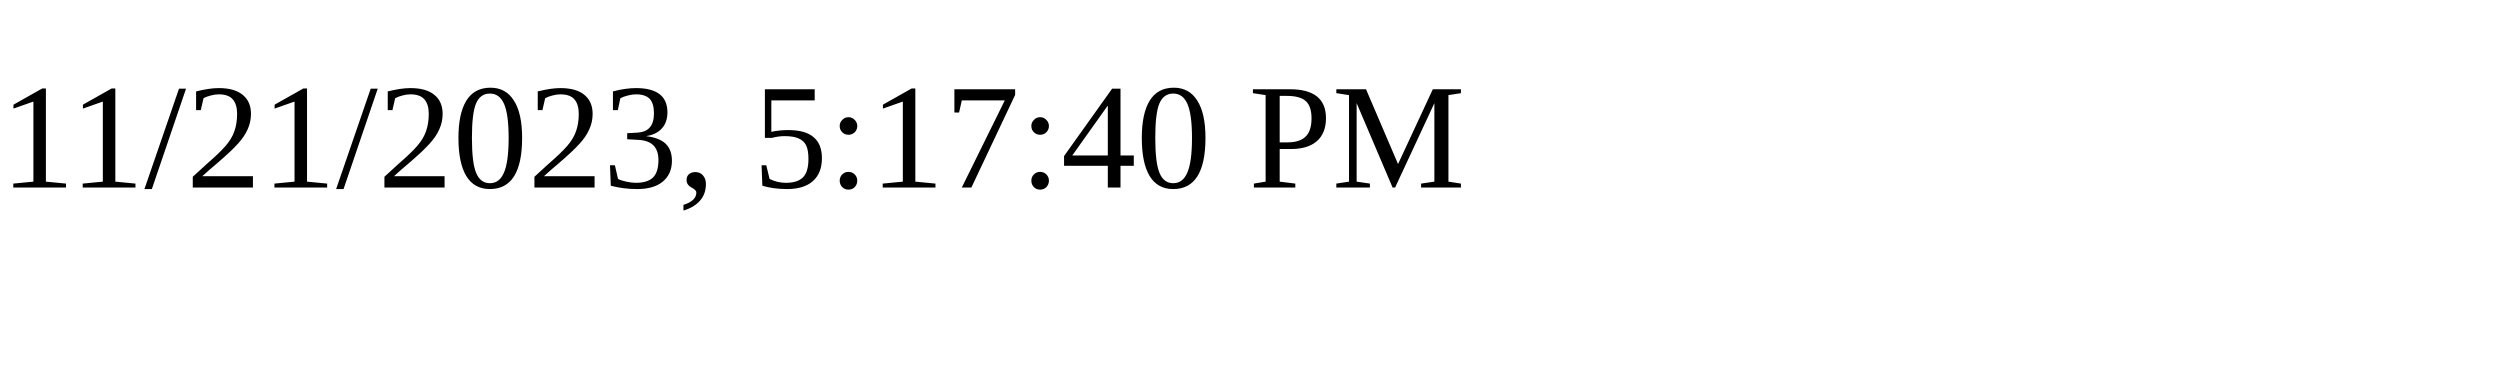
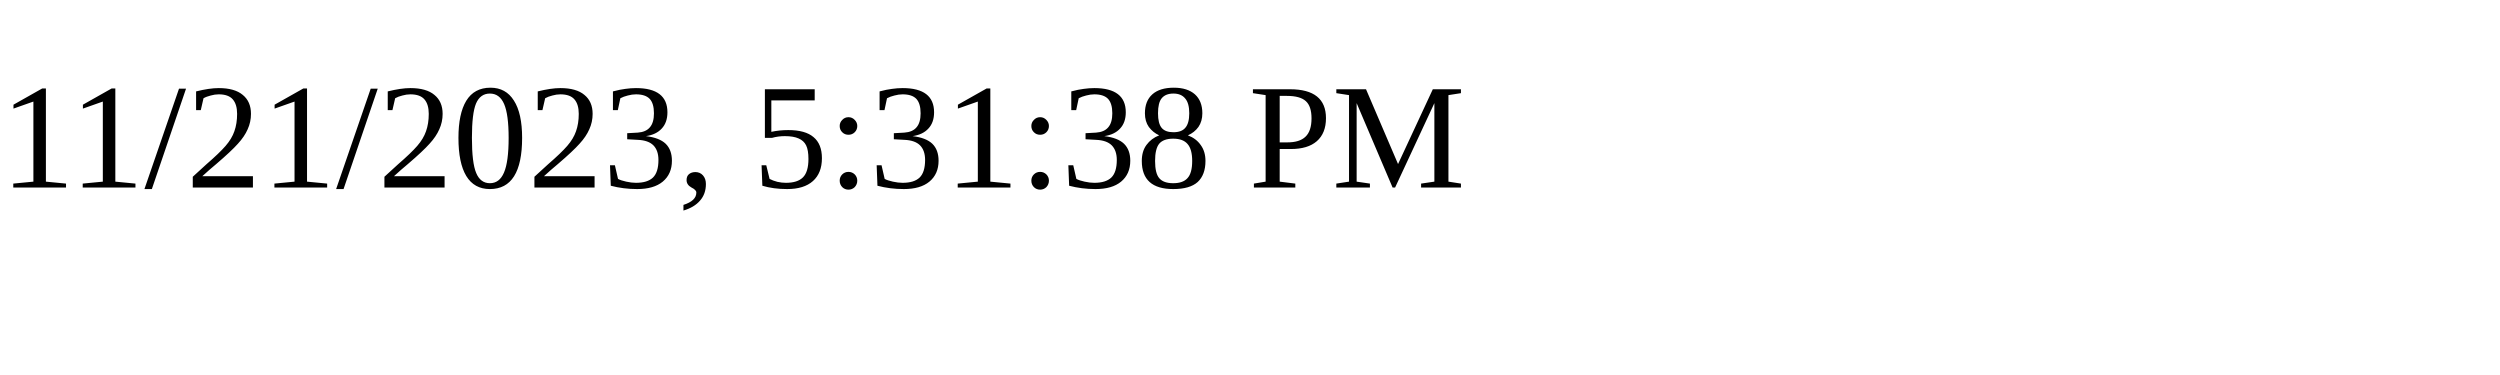
<svg xmlns="http://www.w3.org/2000/svg" height="30" width="200">
-   <text x="0" y="15">11/21/2023, 5:17:40 PM</text>
+   <text x="0" y="15">11/21/2023, 5:31:38 PM</text>
</svg>
